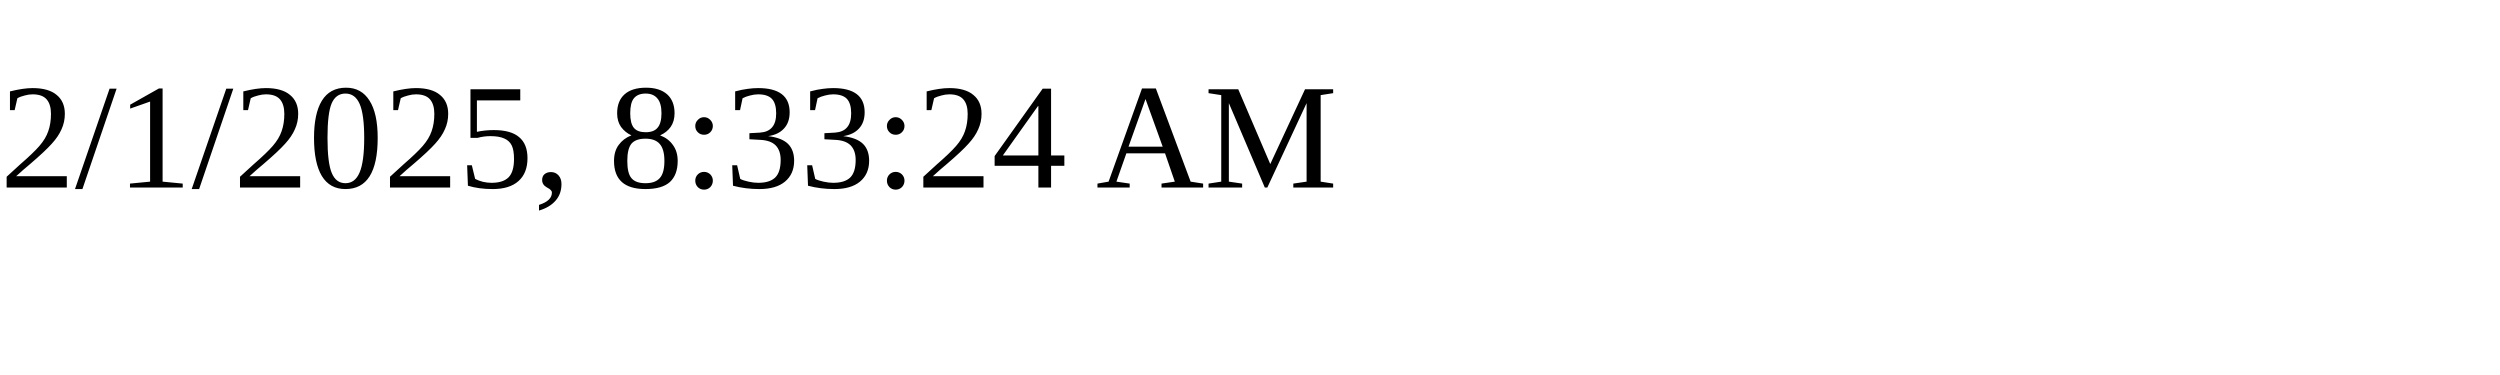
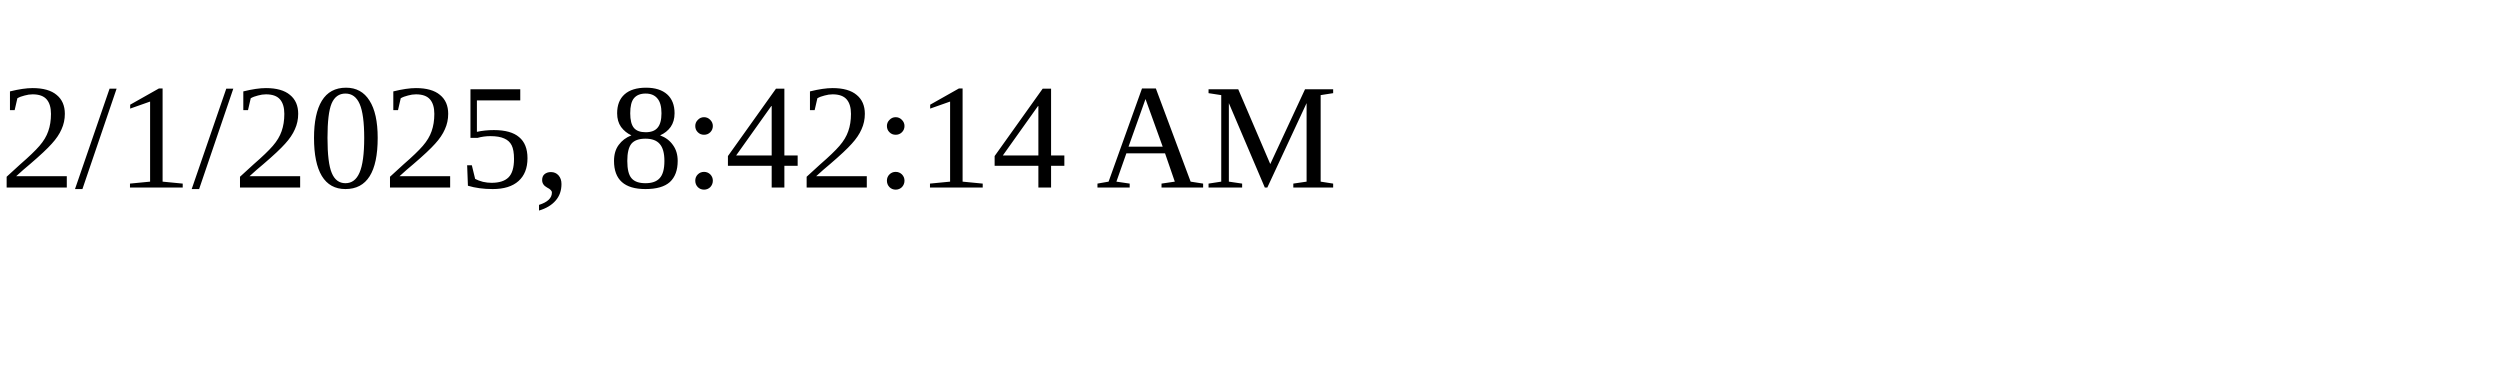
<svg xmlns="http://www.w3.org/2000/svg" height="30" width="200">
-   <text x="0" y="15">2/1/2025, 8:33:24 AM</text>
+   <text x="0" y="15">2/1/2025, 8:42:14 AM</text>
</svg>
